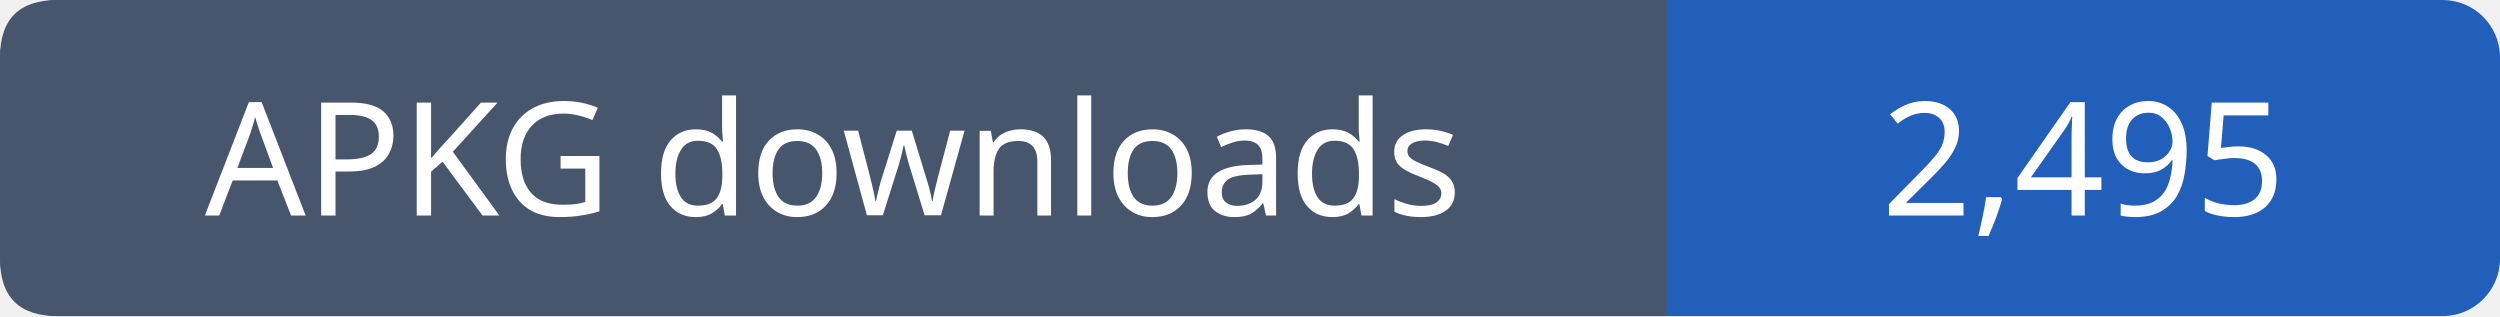
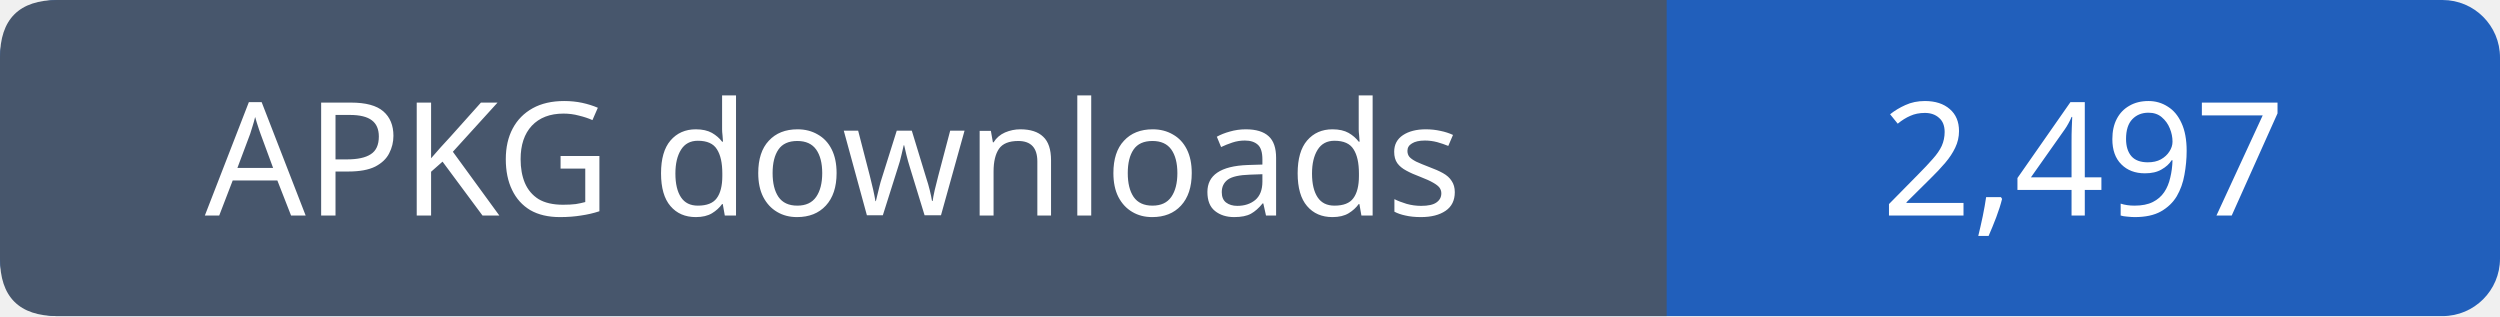
- <svg xmlns="http://www.w3.org/2000/svg" width="174" height="22" viewBox="0 0 174 22" role="img" aria-label="APKG downloads: 2,495">
+ <svg xmlns="http://www.w3.org/2000/svg" width="174" height="22" viewBox="0 0 174 22" role="img" aria-label="APKG downloads: 2,497">
  <rect width="174" height="22" rx="4" fill="#215fbb" />
  <path fill="#47566c" d="M4 0h112v22H4q-4 0-4-4V4q0-4 4-4" />
  <g font-family="Verdana,sans-serif" font-size="11" fill="white" text-anchor="middle">
    <text x="58.0" y="15">APKG downloads</text>
-     <text x="145.0" y="15">2,495</text>
+     <text x="145.0" y="15">2,497</text>
  </g>
</svg>
